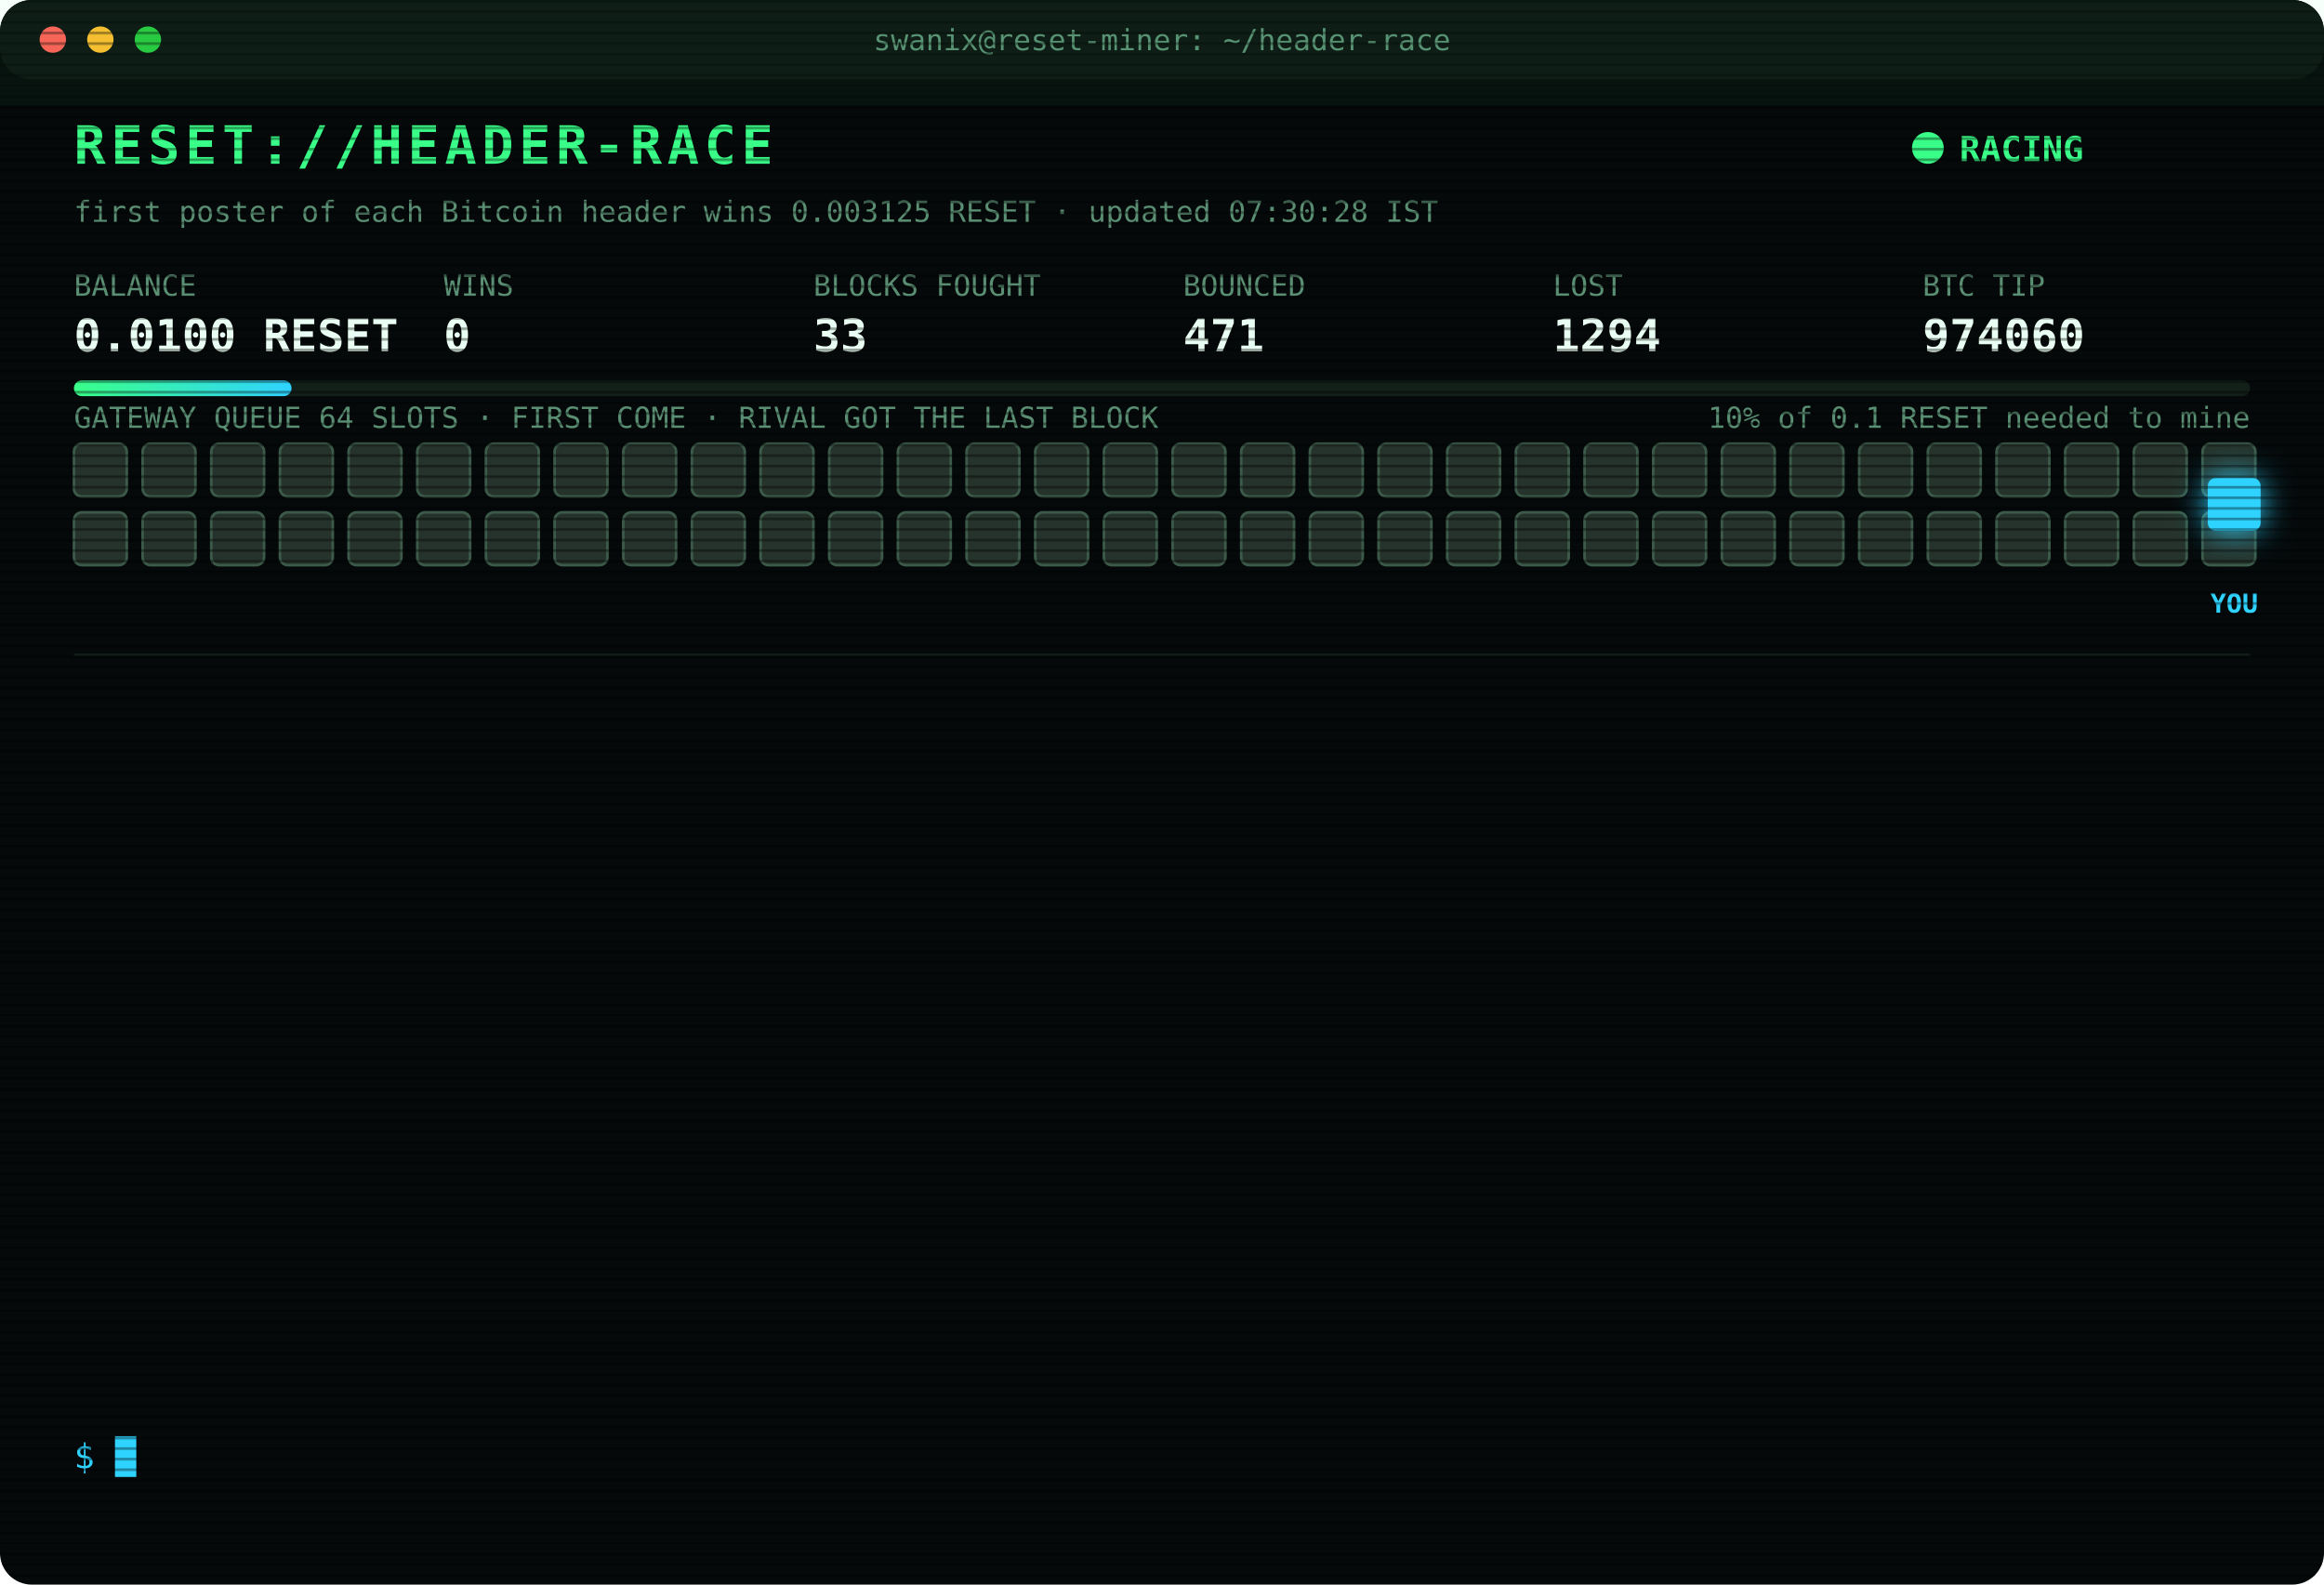
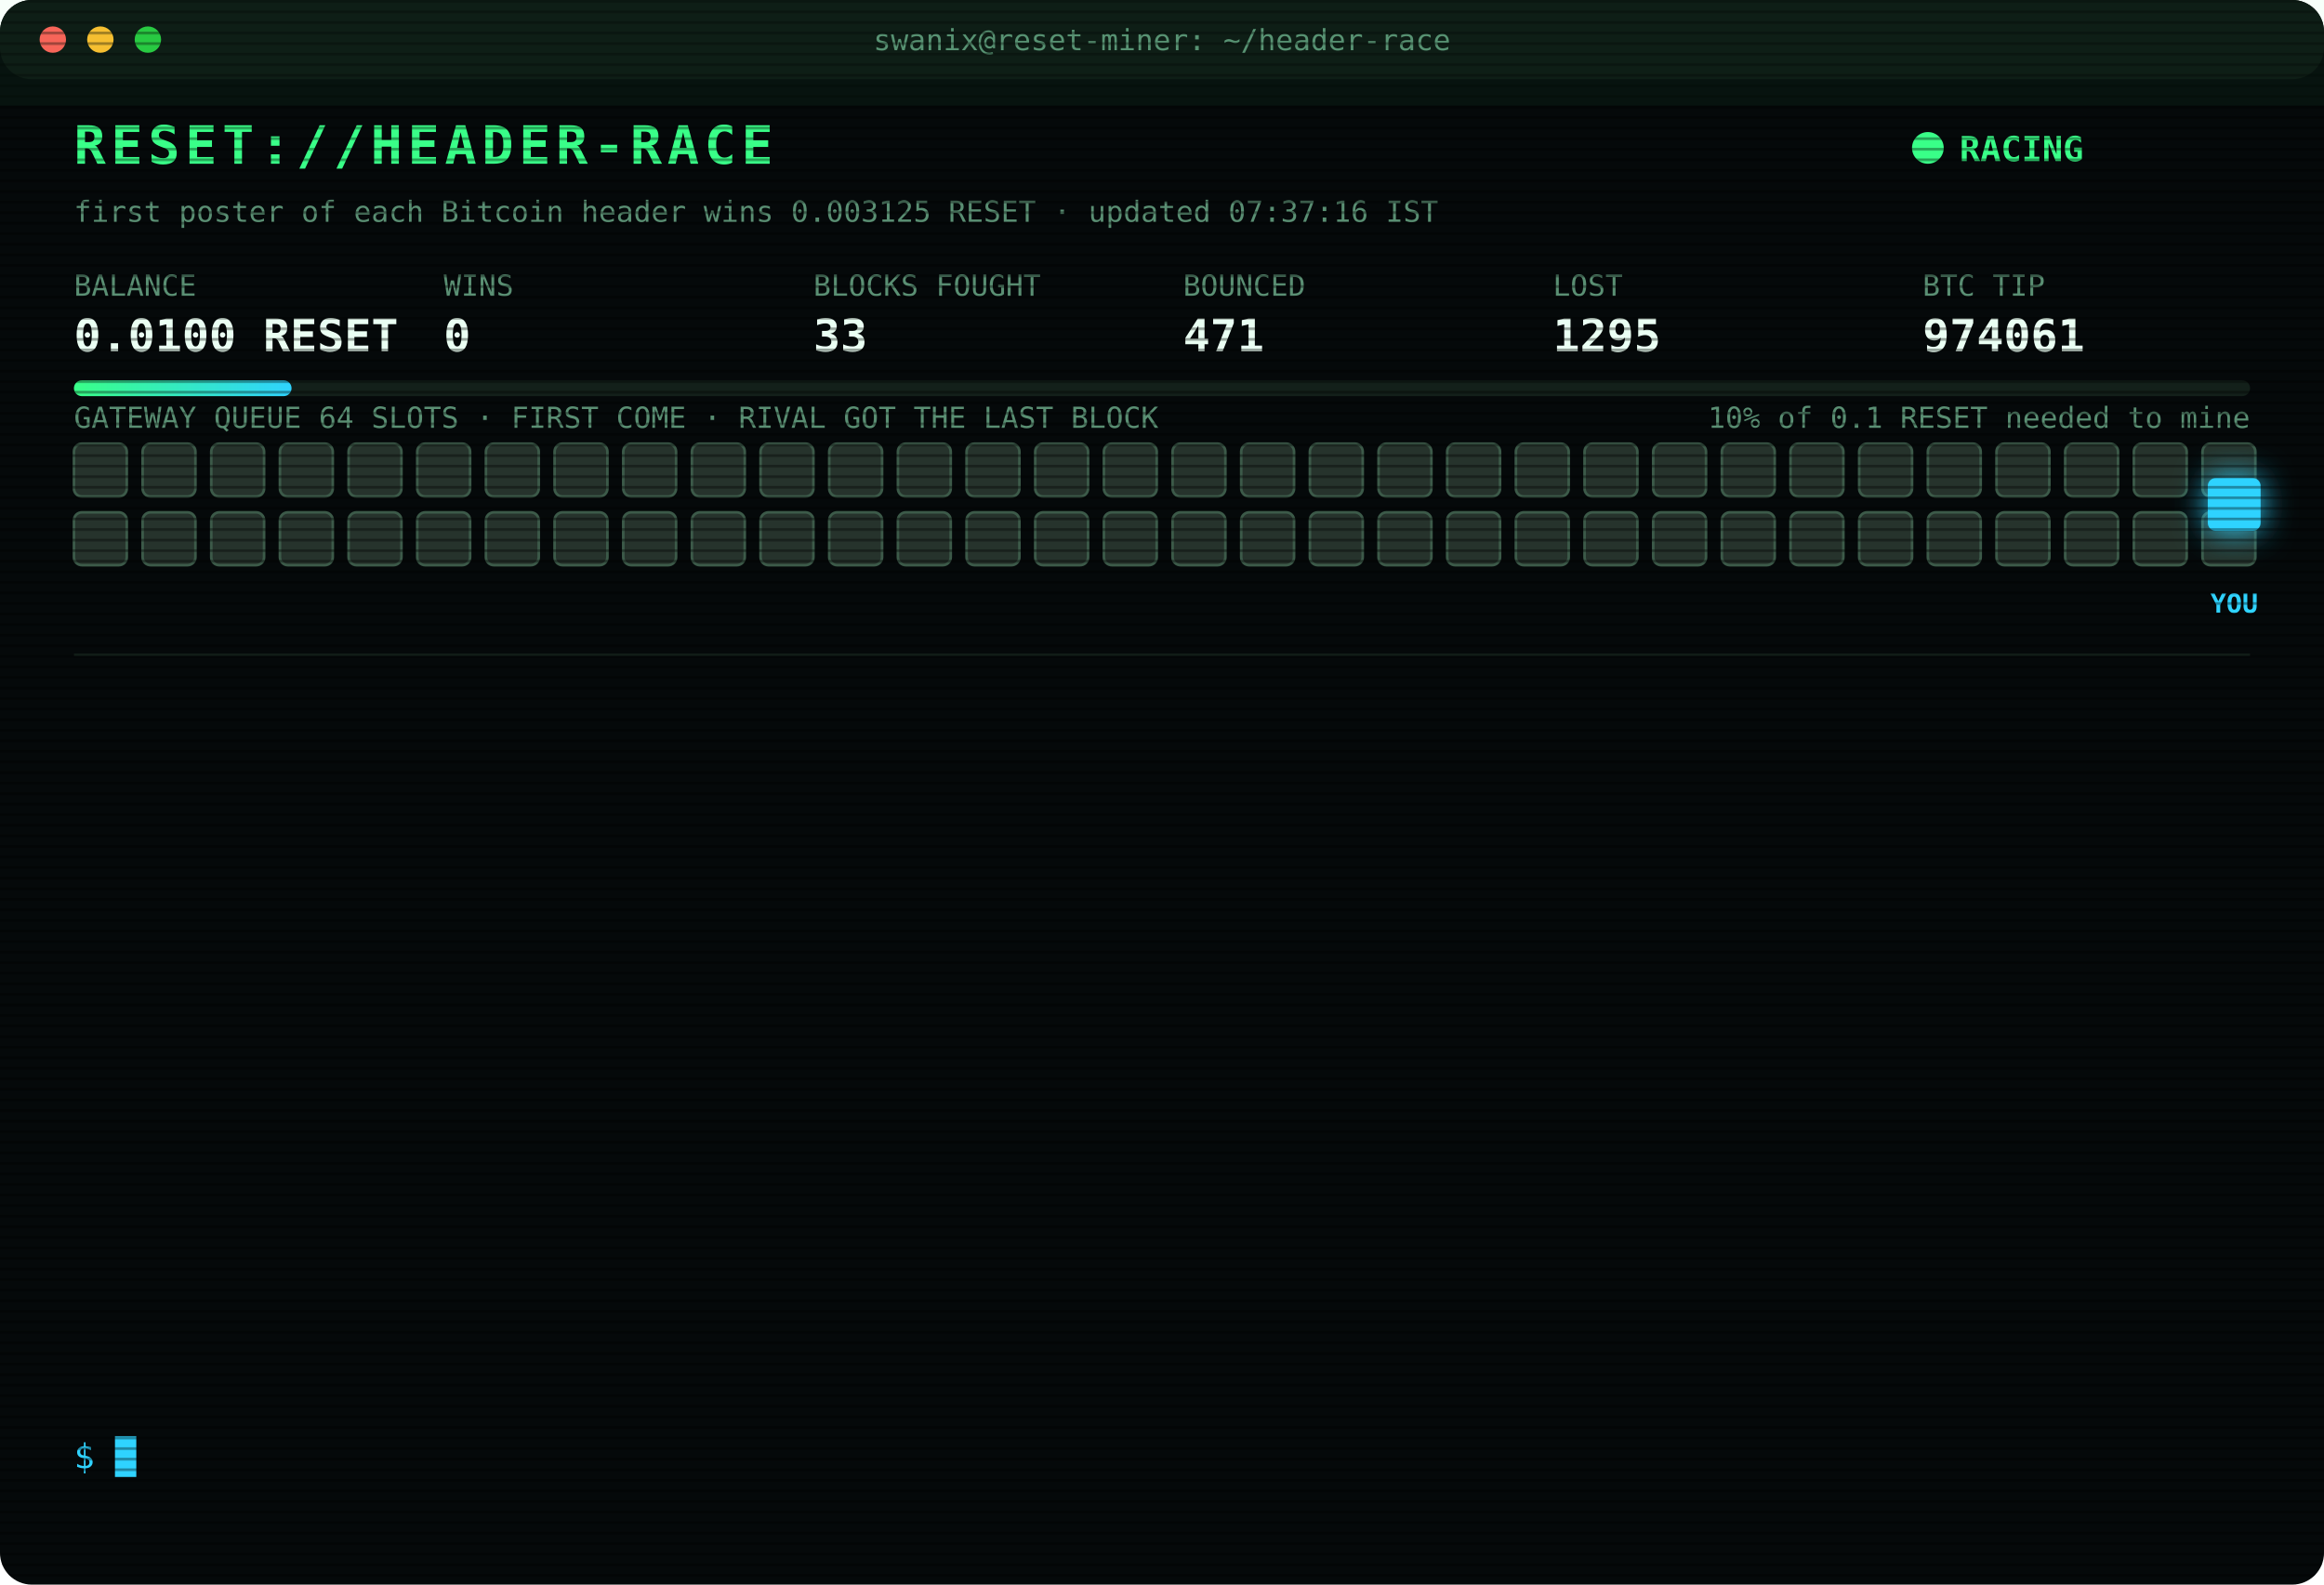
<svg xmlns="http://www.w3.org/2000/svg" width="880" height="600" viewBox="0 0 880 600" font-family="ui-monospace,SFMono-Regular,Menlo,Consolas,monospace">
  <style>
text{font-size:13px;fill:#7CFFB2}
.title{font-size:20px;font-weight:700;fill:#39FF88;letter-spacing:2px;animation:glitch 3s infinite steps(1)}
.sub{fill:#2fd3ff}.k{fill:#5a8f73;font-size:11px}.v{font-size:17px;font-weight:700;fill:#eafff3}
.ts{fill:#3f6b56}.boot{fill:#2fd3ff}.dim{fill:#5a8f73}.bad{fill:#ff4d6d}.warn{fill:#ffd23f}.mag{fill:#ff5cf0}.win{fill:#39FF88;font-weight:700}
.tag{font-size:10px;fill:#2fd3ff;font-weight:700}
.rival{fill:#26332c;stroke:#3c5a49;animation:jam 1.2s infinite alternate}
.idle{fill:#141c18;stroke:#22302a;animation:breathe 4s infinite}
.me{fill:#2fd3ff;filter:drop-shadow(0 0 6px #2fd3ff)}
.hover{animation:nudge 1.1s infinite ease-in-out}.bounce{animation:kick 1.4s infinite}
.ln{opacity:0;animation:in .4s forwards}
.cur{animation:blink 1s infinite steps(1)}
.scan{animation:scan 6s infinite linear}
.led{animation:blink 1.4s infinite}
@keyframes in{from{opacity:0;transform:translateX(-6px)}to{opacity:1;transform:none}}
@keyframes blink{50%{opacity:0}}
@keyframes jam{to{fill:#33463b}}
@keyframes breathe{50%{opacity:.4}}
@keyframes nudge{50%{transform:translateX(-10px)}}
@keyframes kick{0%,100%{transform:none}30%{transform:translateX(-14px)}55%{transform:translateX(10px) translateY(-6px)}}
@keyframes glitch{0%,92%{transform:none}93%{transform:translateX(2px);fill:#ff4d6d}95%{transform:translateX(-2px);fill:#2fd3ff}97%{transform:none}}
@keyframes scan{from{transform:translateY(-40px)}to{transform:translateY(600px)}}
</style>
  <defs>
    <pattern id="sl" width="4" height="4" patternUnits="userSpaceOnUse">
      <rect width="4" height="1" fill="#000" opacity=".35" />
    </pattern>
    <linearGradient id="bar">
      <stop offset="0" stop-color="#39FF88" />
      <stop offset="1" stop-color="#2fd3ff" />
    </linearGradient>
  </defs>
  <rect width="880" height="600" rx="12" fill="#05090a" />
  <rect width="880" height="30" rx="12" fill="#0d1512" />
  <circle cx="20" cy="15" r="5" fill="#ff5f57" />
  <circle cx="38" cy="15" r="5" fill="#febc2e" />
  <circle cx="56" cy="15" r="5" fill="#28c840" />
  <text x="440" y="19" text-anchor="middle" class="k">swanix@reset-miner: ~/header-race</text>
  <text x="28" y="62" class="title">RESET://HEADER-RACE</text>
  <circle class="led" cx="730" cy="56" r="6" fill="#39FF88" />
  <text x="742" y="61" class="win">RACING</text>
-   <text x="28" y="84" class="k">first poster of each Bitcoin header wins 0.003125 RESET · updated 07:30:28 IST</text>
+   <text x="28" y="84" class="k">first poster of each Bitcoin header wins 0.003125 RESET · updated 07:37:16 IST</text>
  <text x="28" y="112" class="k">BALANCE</text>
  <text x="28" y="133" class="v">0.0100 RESET</text>
  <text x="168" y="112" class="k">WINS</text>
  <text x="168" y="133" class="v">0</text>
  <text x="308" y="112" class="k">BLOCKS FOUGHT</text>
  <text x="308" y="133" class="v">33</text>
  <text x="448" y="112" class="k">BOUNCED</text>
  <text x="448" y="133" class="v">471</text>
  <text x="588" y="112" class="k">LOST</text>
-   <text x="588" y="133" class="v">1294</text>
+   <text x="588" y="133" class="v">1295</text>
  <text x="728" y="112" class="k">BTC TIP</text>
-   <text x="728" y="133" class="v">974060</text>
+   <text x="728" y="133" class="v">974061</text>
  <rect x="28" y="144" width="824" height="6" rx="3" fill="#13201a" />
  <rect x="28" y="144" width="82.4" height="6" rx="3" fill="url(#bar)" />
  <text x="852" y="162" text-anchor="end" class="k">10% of 0.1 RESET needed to mine</text>
  <text x="28" y="162" class="k">GATEWAY QUEUE 64 SLOTS · FIRST COME · RIVAL GOT THE LAST BLOCK</text>
  <rect class="rival" x="28" y="168" width="20" height="20" rx="3" style="animation-delay:0.00s" />
  <rect class="rival" x="54" y="168" width="20" height="20" rx="3" style="animation-delay:0.05s" />
  <rect class="rival" x="80" y="168" width="20" height="20" rx="3" style="animation-delay:0.10s" />
  <rect class="rival" x="106" y="168" width="20" height="20" rx="3" style="animation-delay:0.15s" />
  <rect class="rival" x="132" y="168" width="20" height="20" rx="3" style="animation-delay:0.20s" />
  <rect class="rival" x="158" y="168" width="20" height="20" rx="3" style="animation-delay:0.25s" />
  <rect class="rival" x="184" y="168" width="20" height="20" rx="3" style="animation-delay:0.30s" />
  <rect class="rival" x="210" y="168" width="20" height="20" rx="3" style="animation-delay:0.35s" />
  <rect class="rival" x="236" y="168" width="20" height="20" rx="3" style="animation-delay:0.40s" />
  <rect class="rival" x="262" y="168" width="20" height="20" rx="3" style="animation-delay:0.45s" />
  <rect class="rival" x="288" y="168" width="20" height="20" rx="3" style="animation-delay:0.50s" />
  <rect class="rival" x="314" y="168" width="20" height="20" rx="3" style="animation-delay:0.55s" />
  <rect class="rival" x="340" y="168" width="20" height="20" rx="3" style="animation-delay:0.60s" />
  <rect class="rival" x="366" y="168" width="20" height="20" rx="3" style="animation-delay:0.65s" />
  <rect class="rival" x="392" y="168" width="20" height="20" rx="3" style="animation-delay:0.70s" />
  <rect class="rival" x="418" y="168" width="20" height="20" rx="3" style="animation-delay:0.75s" />
  <rect class="rival" x="444" y="168" width="20" height="20" rx="3" style="animation-delay:0.80s" />
  <rect class="rival" x="470" y="168" width="20" height="20" rx="3" style="animation-delay:0.85s" />
  <rect class="rival" x="496" y="168" width="20" height="20" rx="3" style="animation-delay:0.90s" />
  <rect class="rival" x="522" y="168" width="20" height="20" rx="3" style="animation-delay:0.95s" />
  <rect class="rival" x="548" y="168" width="20" height="20" rx="3" style="animation-delay:1.00s" />
  <rect class="rival" x="574" y="168" width="20" height="20" rx="3" style="animation-delay:1.05s" />
  <rect class="rival" x="600" y="168" width="20" height="20" rx="3" style="animation-delay:1.10s" />
  <rect class="rival" x="626" y="168" width="20" height="20" rx="3" style="animation-delay:1.15s" />
  <rect class="rival" x="652" y="168" width="20" height="20" rx="3" style="animation-delay:1.20s" />
  <rect class="rival" x="678" y="168" width="20" height="20" rx="3" style="animation-delay:1.25s" />
  <rect class="rival" x="704" y="168" width="20" height="20" rx="3" style="animation-delay:1.30s" />
  <rect class="rival" x="730" y="168" width="20" height="20" rx="3" style="animation-delay:1.35s" />
  <rect class="rival" x="756" y="168" width="20" height="20" rx="3" style="animation-delay:1.40s" />
  <rect class="rival" x="782" y="168" width="20" height="20" rx="3" style="animation-delay:1.45s" />
  <rect class="rival" x="808" y="168" width="20" height="20" rx="3" style="animation-delay:1.50s" />
  <rect class="rival" x="834" y="168" width="20" height="20" rx="3" style="animation-delay:1.55s" />
  <rect class="rival" x="28" y="194" width="20" height="20" rx="3" style="animation-delay:1.60s" />
  <rect class="rival" x="54" y="194" width="20" height="20" rx="3" style="animation-delay:1.65s" />
  <rect class="rival" x="80" y="194" width="20" height="20" rx="3" style="animation-delay:1.70s" />
  <rect class="rival" x="106" y="194" width="20" height="20" rx="3" style="animation-delay:1.75s" />
  <rect class="rival" x="132" y="194" width="20" height="20" rx="3" style="animation-delay:1.80s" />
  <rect class="rival" x="158" y="194" width="20" height="20" rx="3" style="animation-delay:1.85s" />
  <rect class="rival" x="184" y="194" width="20" height="20" rx="3" style="animation-delay:1.90s" />
  <rect class="rival" x="210" y="194" width="20" height="20" rx="3" style="animation-delay:1.95s" />
  <rect class="rival" x="236" y="194" width="20" height="20" rx="3" style="animation-delay:2.00s" />
  <rect class="rival" x="262" y="194" width="20" height="20" rx="3" style="animation-delay:2.05s" />
  <rect class="rival" x="288" y="194" width="20" height="20" rx="3" style="animation-delay:2.10s" />
  <rect class="rival" x="314" y="194" width="20" height="20" rx="3" style="animation-delay:2.15s" />
  <rect class="rival" x="340" y="194" width="20" height="20" rx="3" style="animation-delay:2.20s" />
  <rect class="rival" x="366" y="194" width="20" height="20" rx="3" style="animation-delay:2.25s" />
  <rect class="rival" x="392" y="194" width="20" height="20" rx="3" style="animation-delay:2.30s" />
  <rect class="rival" x="418" y="194" width="20" height="20" rx="3" style="animation-delay:2.35s" />
  <rect class="rival" x="444" y="194" width="20" height="20" rx="3" style="animation-delay:2.40s" />
  <rect class="rival" x="470" y="194" width="20" height="20" rx="3" style="animation-delay:2.45s" />
  <rect class="rival" x="496" y="194" width="20" height="20" rx="3" style="animation-delay:2.50s" />
  <rect class="rival" x="522" y="194" width="20" height="20" rx="3" style="animation-delay:2.55s" />
  <rect class="rival" x="548" y="194" width="20" height="20" rx="3" style="animation-delay:2.60s" />
  <rect class="rival" x="574" y="194" width="20" height="20" rx="3" style="animation-delay:2.65s" />
  <rect class="rival" x="600" y="194" width="20" height="20" rx="3" style="animation-delay:2.70s" />
  <rect class="rival" x="626" y="194" width="20" height="20" rx="3" style="animation-delay:2.75s" />
  <rect class="rival" x="652" y="194" width="20" height="20" rx="3" style="animation-delay:2.80s" />
  <rect class="rival" x="678" y="194" width="20" height="20" rx="3" style="animation-delay:2.85s" />
  <rect class="rival" x="704" y="194" width="20" height="20" rx="3" style="animation-delay:2.90s" />
  <rect class="rival" x="730" y="194" width="20" height="20" rx="3" style="animation-delay:2.95s" />
  <rect class="rival" x="756" y="194" width="20" height="20" rx="3" style="animation-delay:3.00s" />
  <rect class="rival" x="782" y="194" width="20" height="20" rx="3" style="animation-delay:3.05s" />
  <rect class="rival" x="808" y="194" width="20" height="20" rx="3" style="animation-delay:3.10s" />
  <rect class="rival" x="834" y="194" width="20" height="20" rx="3" style="animation-delay:3.15s" />
  <g class="hover">
    <rect class="me" x="836" y="181" width="20" height="20" rx="3" />
    <text class="tag" x="846" y="232" text-anchor="middle">YOU</text>
  </g>
  <line x1="28" x2="852" y1="248" y2="248" stroke="#13201a" />
  <g class="ln" style="animation-delay:0.40s">
-     <text x="28" y="270" class="ts">06:20:25</text>
-     <text x="104" y="270" class="bad">[LOST] #974048 taken by a rival miner</text>
+     <text x="28" y="270" class="ts">06:26:08</text>
+     <text x="104" y="270" class="bad">[LOST] #974049 taken by a rival miner</text>
  </g>
  <g class="ln" style="animation-delay:0.65s">
-     <text x="28" y="292" class="ts">06:26:08</text>
-     <text x="104" y="292" class="bad">[LOST] #974049 taken by a rival miner</text>
+     <text x="28" y="292" class="ts">06:30:13</text>
+     <text x="104" y="292" class="bad">[LOST] #974050 taken by a rival miner</text>
  </g>
  <g class="ln" style="animation-delay:0.90s">
-     <text x="28" y="314" class="ts">06:30:13</text>
-     <text x="104" y="314" class="bad">[LOST] #974050 taken by a rival miner</text>
+     <text x="28" y="314" class="ts">06:34:26</text>
+     <text x="104" y="314" class="bad">[LOST] #974051 taken by a rival miner</text>
  </g>
  <g class="ln" style="animation-delay:1.15s">
-     <text x="28" y="336" class="ts">06:34:26</text>
-     <text x="104" y="336" class="bad">[LOST] #974051 taken by a rival miner</text>
+     <text x="28" y="336" class="ts">06:44:24</text>
+     <text x="104" y="336" class="bad">[LOST] #974052 taken by a rival miner</text>
  </g>
  <g class="ln" style="animation-delay:1.40s">
-     <text x="28" y="358" class="ts">06:44:24</text>
-     <text x="104" y="358" class="bad">[LOST] #974052 taken by a rival miner</text>
+     <text x="28" y="358" class="ts">06:48:59</text>
+     <text x="104" y="358" class="bad">[LOST] #974053 taken by a rival miner</text>
  </g>
  <g class="ln" style="animation-delay:1.65s">
-     <text x="28" y="380" class="ts">06:48:59</text>
-     <text x="104" y="380" class="bad">[LOST] #974053 taken by a rival miner</text>
+     <text x="28" y="380" class="ts">06:54:49</text>
+     <text x="104" y="380" class="bad">[LOST] #974054 taken by a rival miner</text>
  </g>
  <g class="ln" style="animation-delay:1.90s">
-     <text x="28" y="402" class="ts">06:54:49</text>
-     <text x="104" y="402" class="bad">[LOST] #974054 taken by a rival miner</text>
+     <text x="28" y="402" class="ts">06:55:33</text>
+     <text x="104" y="402" class="bad">[LOST] #974055 taken by a rival miner</text>
  </g>
  <g class="ln" style="animation-delay:2.15s">
-     <text x="28" y="424" class="ts">06:55:33</text>
-     <text x="104" y="424" class="bad">[LOST] #974055 taken by a rival miner</text>
+     <text x="28" y="424" class="ts">07:08:54</text>
+     <text x="104" y="424" class="bad">[LOST] #974056 taken by a rival miner</text>
  </g>
  <g class="ln" style="animation-delay:2.40s">
-     <text x="28" y="446" class="ts">07:08:54</text>
-     <text x="104" y="446" class="bad">[LOST] #974056 taken by a rival miner</text>
+     <text x="28" y="446" class="ts">07:13:09</text>
+     <text x="104" y="446" class="bad">[LOST] #974057 taken by a rival miner</text>
  </g>
  <g class="ln" style="animation-delay:2.65s">
-     <text x="28" y="468" class="ts">07:13:09</text>
-     <text x="104" y="468" class="bad">[LOST] #974057 taken by a rival miner</text>
+     <text x="28" y="468" class="ts">07:13:33</text>
+     <text x="104" y="468" class="bad">[LOST] #974058 taken by a rival miner</text>
  </g>
  <g class="ln" style="animation-delay:2.90s">
-     <text x="28" y="490" class="ts">07:13:33</text>
-     <text x="104" y="490" class="bad">[LOST] #974058 taken by a rival miner</text>
+     <text x="28" y="490" class="ts">07:21:32</text>
+     <text x="104" y="490" class="bad">[LOST] #974059 taken by a rival miner</text>
  </g>
  <g class="ln" style="animation-delay:3.15s">
-     <text x="28" y="512" class="ts">07:21:32</text>
-     <text x="104" y="512" class="bad">[LOST] #974059 taken by a rival miner</text>
+     <text x="28" y="512" class="ts">07:25:16</text>
+     <text x="104" y="512" class="bad">[LOST] #974060 taken by a rival miner</text>
  </g>
  <g class="ln" style="animation-delay:3.40s">
-     <text x="28" y="534" class="ts">07:25:16</text>
-     <text x="104" y="534" class="bad">[LOST] #974060 taken by a rival miner</text>
+     <text x="28" y="534" class="ts">07:37:16</text>
+     <text x="104" y="534" class="bad">[LOST] #974061 taken by a rival miner</text>
  </g>
  <text x="28" y="556" class="sub">$ <tspan class="cur">█</tspan>
  </text>
  <rect width="880" height="600" rx="12" fill="url(#sl)" pointer-events="none" />
  <rect class="scan" width="880" height="40" fill="#39FF88" opacity=".04" />
</svg>
